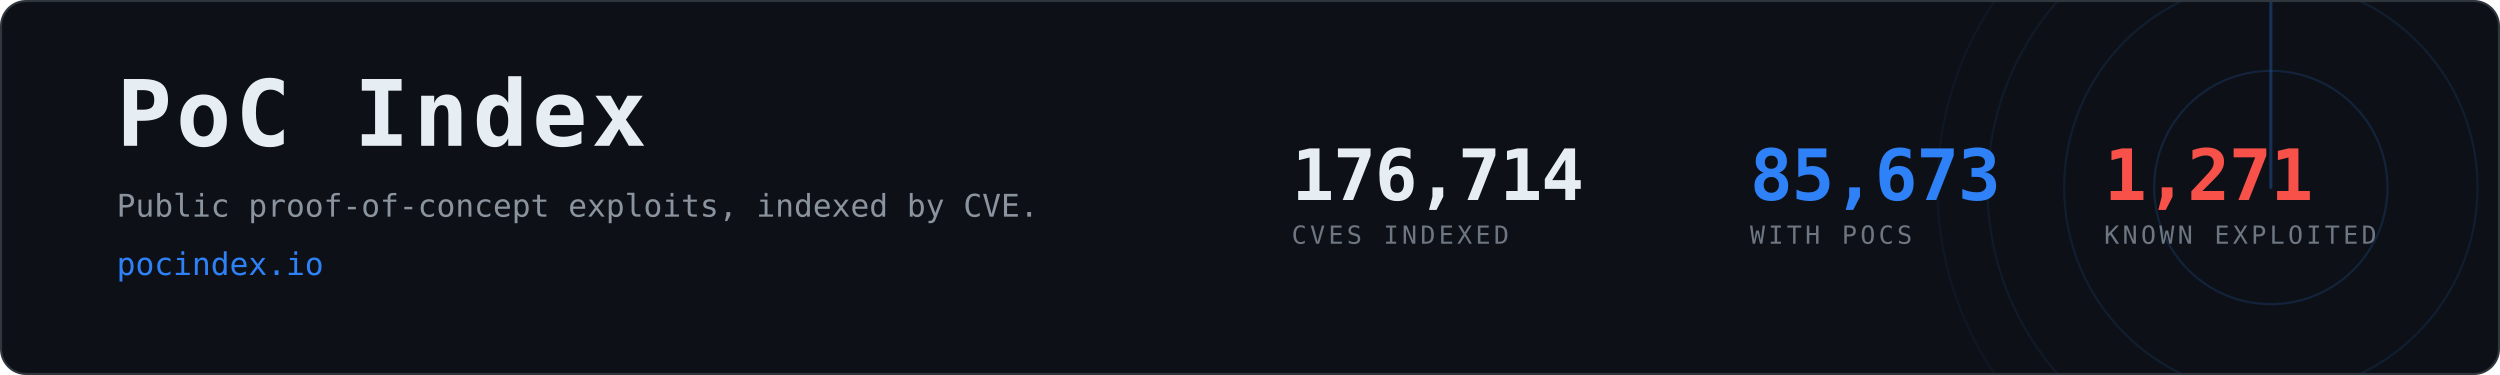
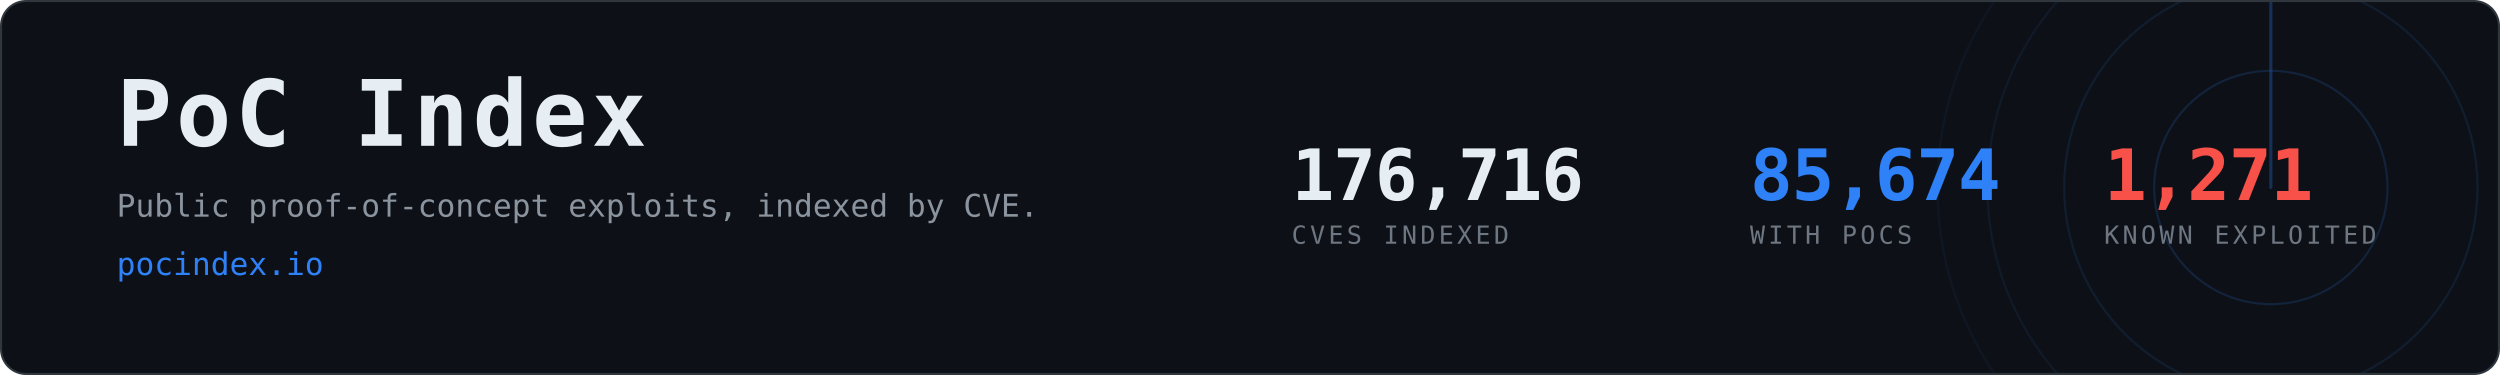
- <svg xmlns="http://www.w3.org/2000/svg" width="1200" height="180" viewBox="0 0 1200 180" role="img" aria-label="PoC Index, 85,673 CVEs with public proof-of-concept exploits">
+ <svg xmlns="http://www.w3.org/2000/svg" width="1200" height="180" viewBox="0 0 1200 180" role="img" aria-label="PoC Index, 85,674 CVEs with public proof-of-concept exploits">
  <clipPath id="card">
    <rect x="1" y="1" width="1198" height="178" rx="12" />
  </clipPath>
  <rect x="0.5" y="0.5" width="1199" height="179" rx="12" fill="#0d1117" stroke="#30363d" />
  <g clip-path="url(#card)" opacity="0.6">
    <g>
      <circle cx="1090" cy="90" r="56.0" fill="none" stroke="#2f81f7" stroke-width="1" opacity="0.270" />
      <circle cx="1090" cy="90" r="99.2" fill="none" stroke="#2f81f7" stroke-width="1" opacity="0.195" />
      <circle cx="1090" cy="90" r="136.0" fill="none" stroke="#2f81f7" stroke-width="1" opacity="0.135" />
      <circle cx="1090" cy="90" r="160.0" fill="none" stroke="#2f81f7" stroke-width="1" opacity="0.090" />
      <line x1="1090" y1="90" x2="1090" y2="-70.0" stroke="#2f81f7" stroke-width="1.5" stroke-linecap="round" opacity="0.480">
        <animateTransform attributeName="transform" type="rotate" from="0 1090 90" to="360 1090 90" dur="8s" repeatCount="indefinite" />
      </line>
    </g>
  </g>
  <text x="56" y="70" font-family="ui-monospace,SFMono-Regular,Menlo,Consolas,monospace" font-size="44" font-weight="700" fill="#e6edf3" letter-spacing="2">PoC Index</text>
  <text x="56" y="104" font-family="ui-monospace,SFMono-Regular,Menlo,Consolas,monospace" font-size="15" fill="#8b949e">
    Public proof-of-concept exploits, indexed by CVE.</text>
  <text x="56" y="132" font-family="ui-monospace,SFMono-Regular,Menlo,Consolas,monospace" font-size="15" fill="#2f81f7">pocindex.io</text>
-   <text x="620" y="96" font-family="ui-monospace,SFMono-Regular,Menlo,Consolas,monospace" font-size="34" font-weight="700" fill="#e6edf3" letter-spacing="-0.5">176,714</text>
+   <text x="620" y="96" font-family="ui-monospace,SFMono-Regular,Menlo,Consolas,monospace" font-size="34" font-weight="700" fill="#e6edf3" letter-spacing="-0.5">176,716</text>
  <text x="620" y="117" font-family="ui-monospace,SFMono-Regular,Menlo,Consolas,monospace" font-size="12" fill="#6e7681" letter-spacing="1.6">CVES INDEXED</text>
-   <text x="840" y="96" font-family="ui-monospace,SFMono-Regular,Menlo,Consolas,monospace" font-size="34" font-weight="700" fill="#2f81f7" letter-spacing="-0.5">85,673</text>
+   <text x="840" y="96" font-family="ui-monospace,SFMono-Regular,Menlo,Consolas,monospace" font-size="34" font-weight="700" fill="#2f81f7" letter-spacing="-0.5">85,674</text>
  <text x="840" y="117" font-family="ui-monospace,SFMono-Regular,Menlo,Consolas,monospace" font-size="12" fill="#6e7681" letter-spacing="1.6">WITH POCS</text>
  <text x="1010" y="96" font-family="ui-monospace,SFMono-Regular,Menlo,Consolas,monospace" font-size="34" font-weight="700" fill="#f85149" letter-spacing="-0.5">1,271</text>
  <text x="1010" y="117" font-family="ui-monospace,SFMono-Regular,Menlo,Consolas,monospace" font-size="12" fill="#6e7681" letter-spacing="1.6">KNOWN EXPLOITED</text>
</svg>
